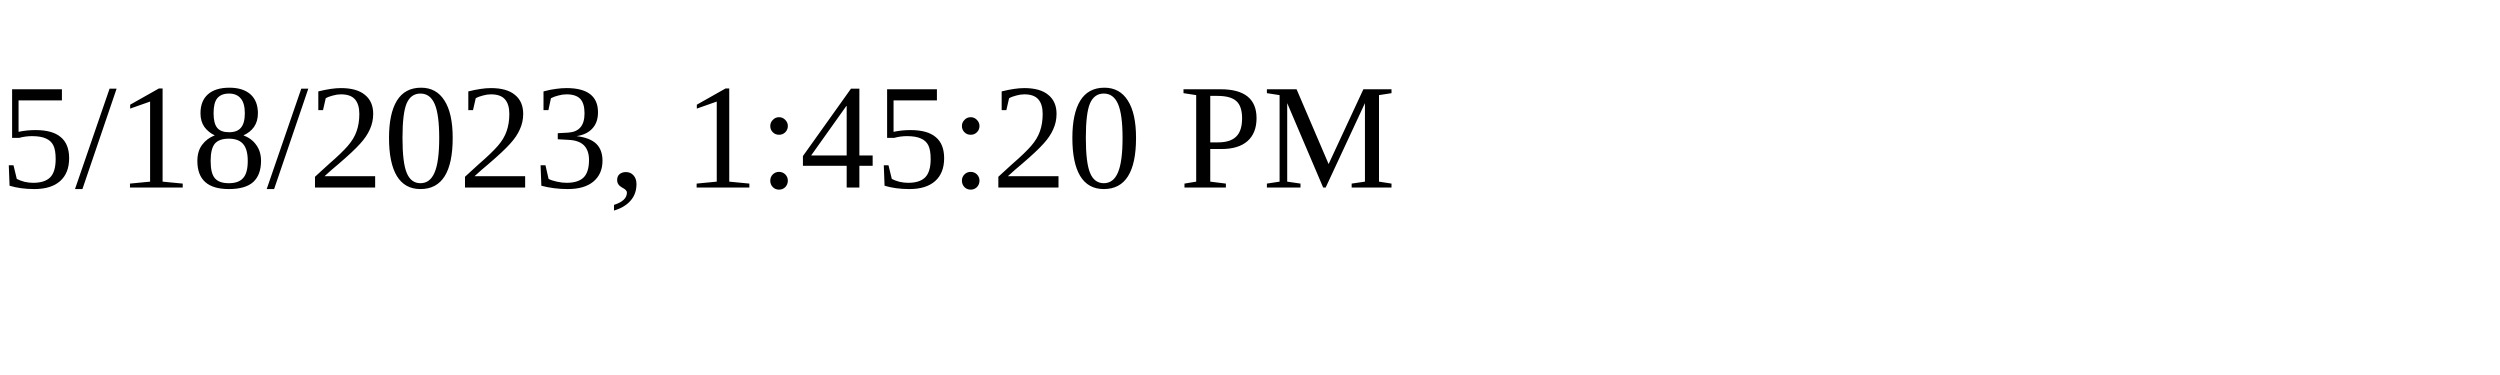
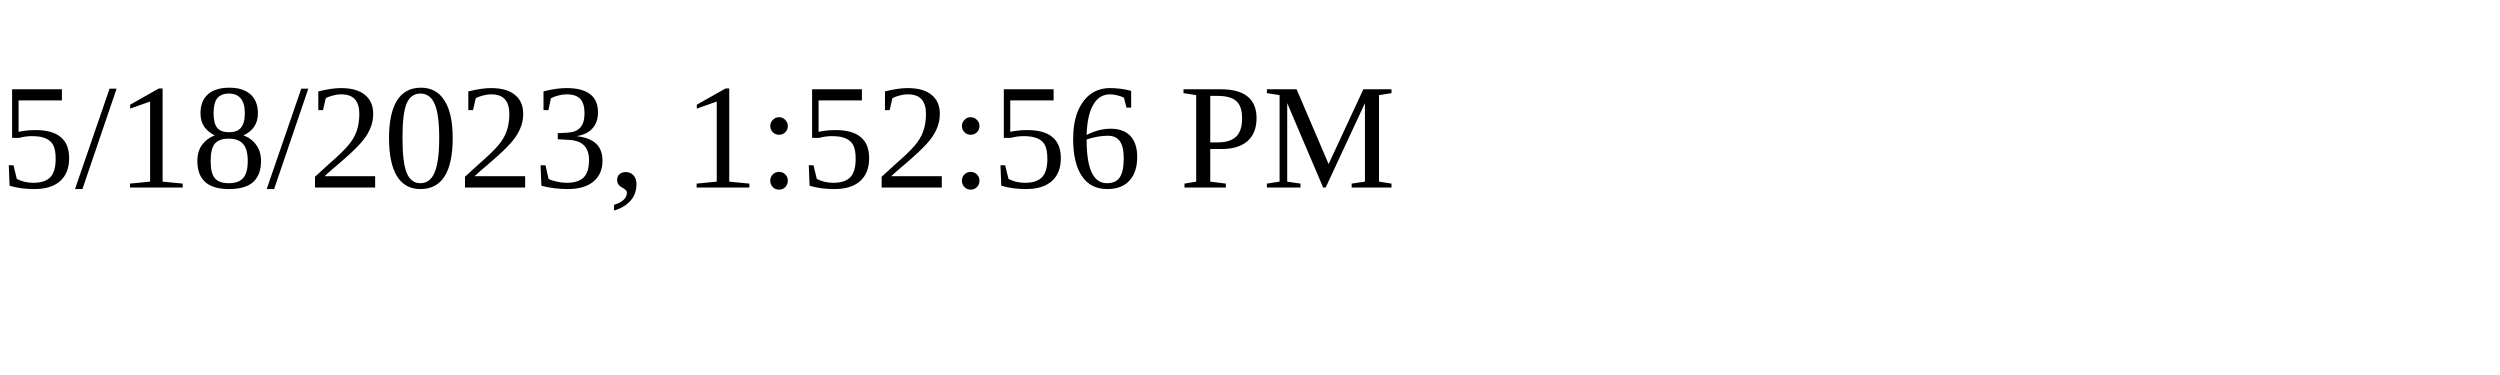
<svg xmlns="http://www.w3.org/2000/svg" height="30" width="200">
-   <text x="0" y="15">5/18/2023, 1:45:20 PM</text>
+   <text x="0" y="15">5/18/2023, 1:52:56 PM</text>
</svg>
